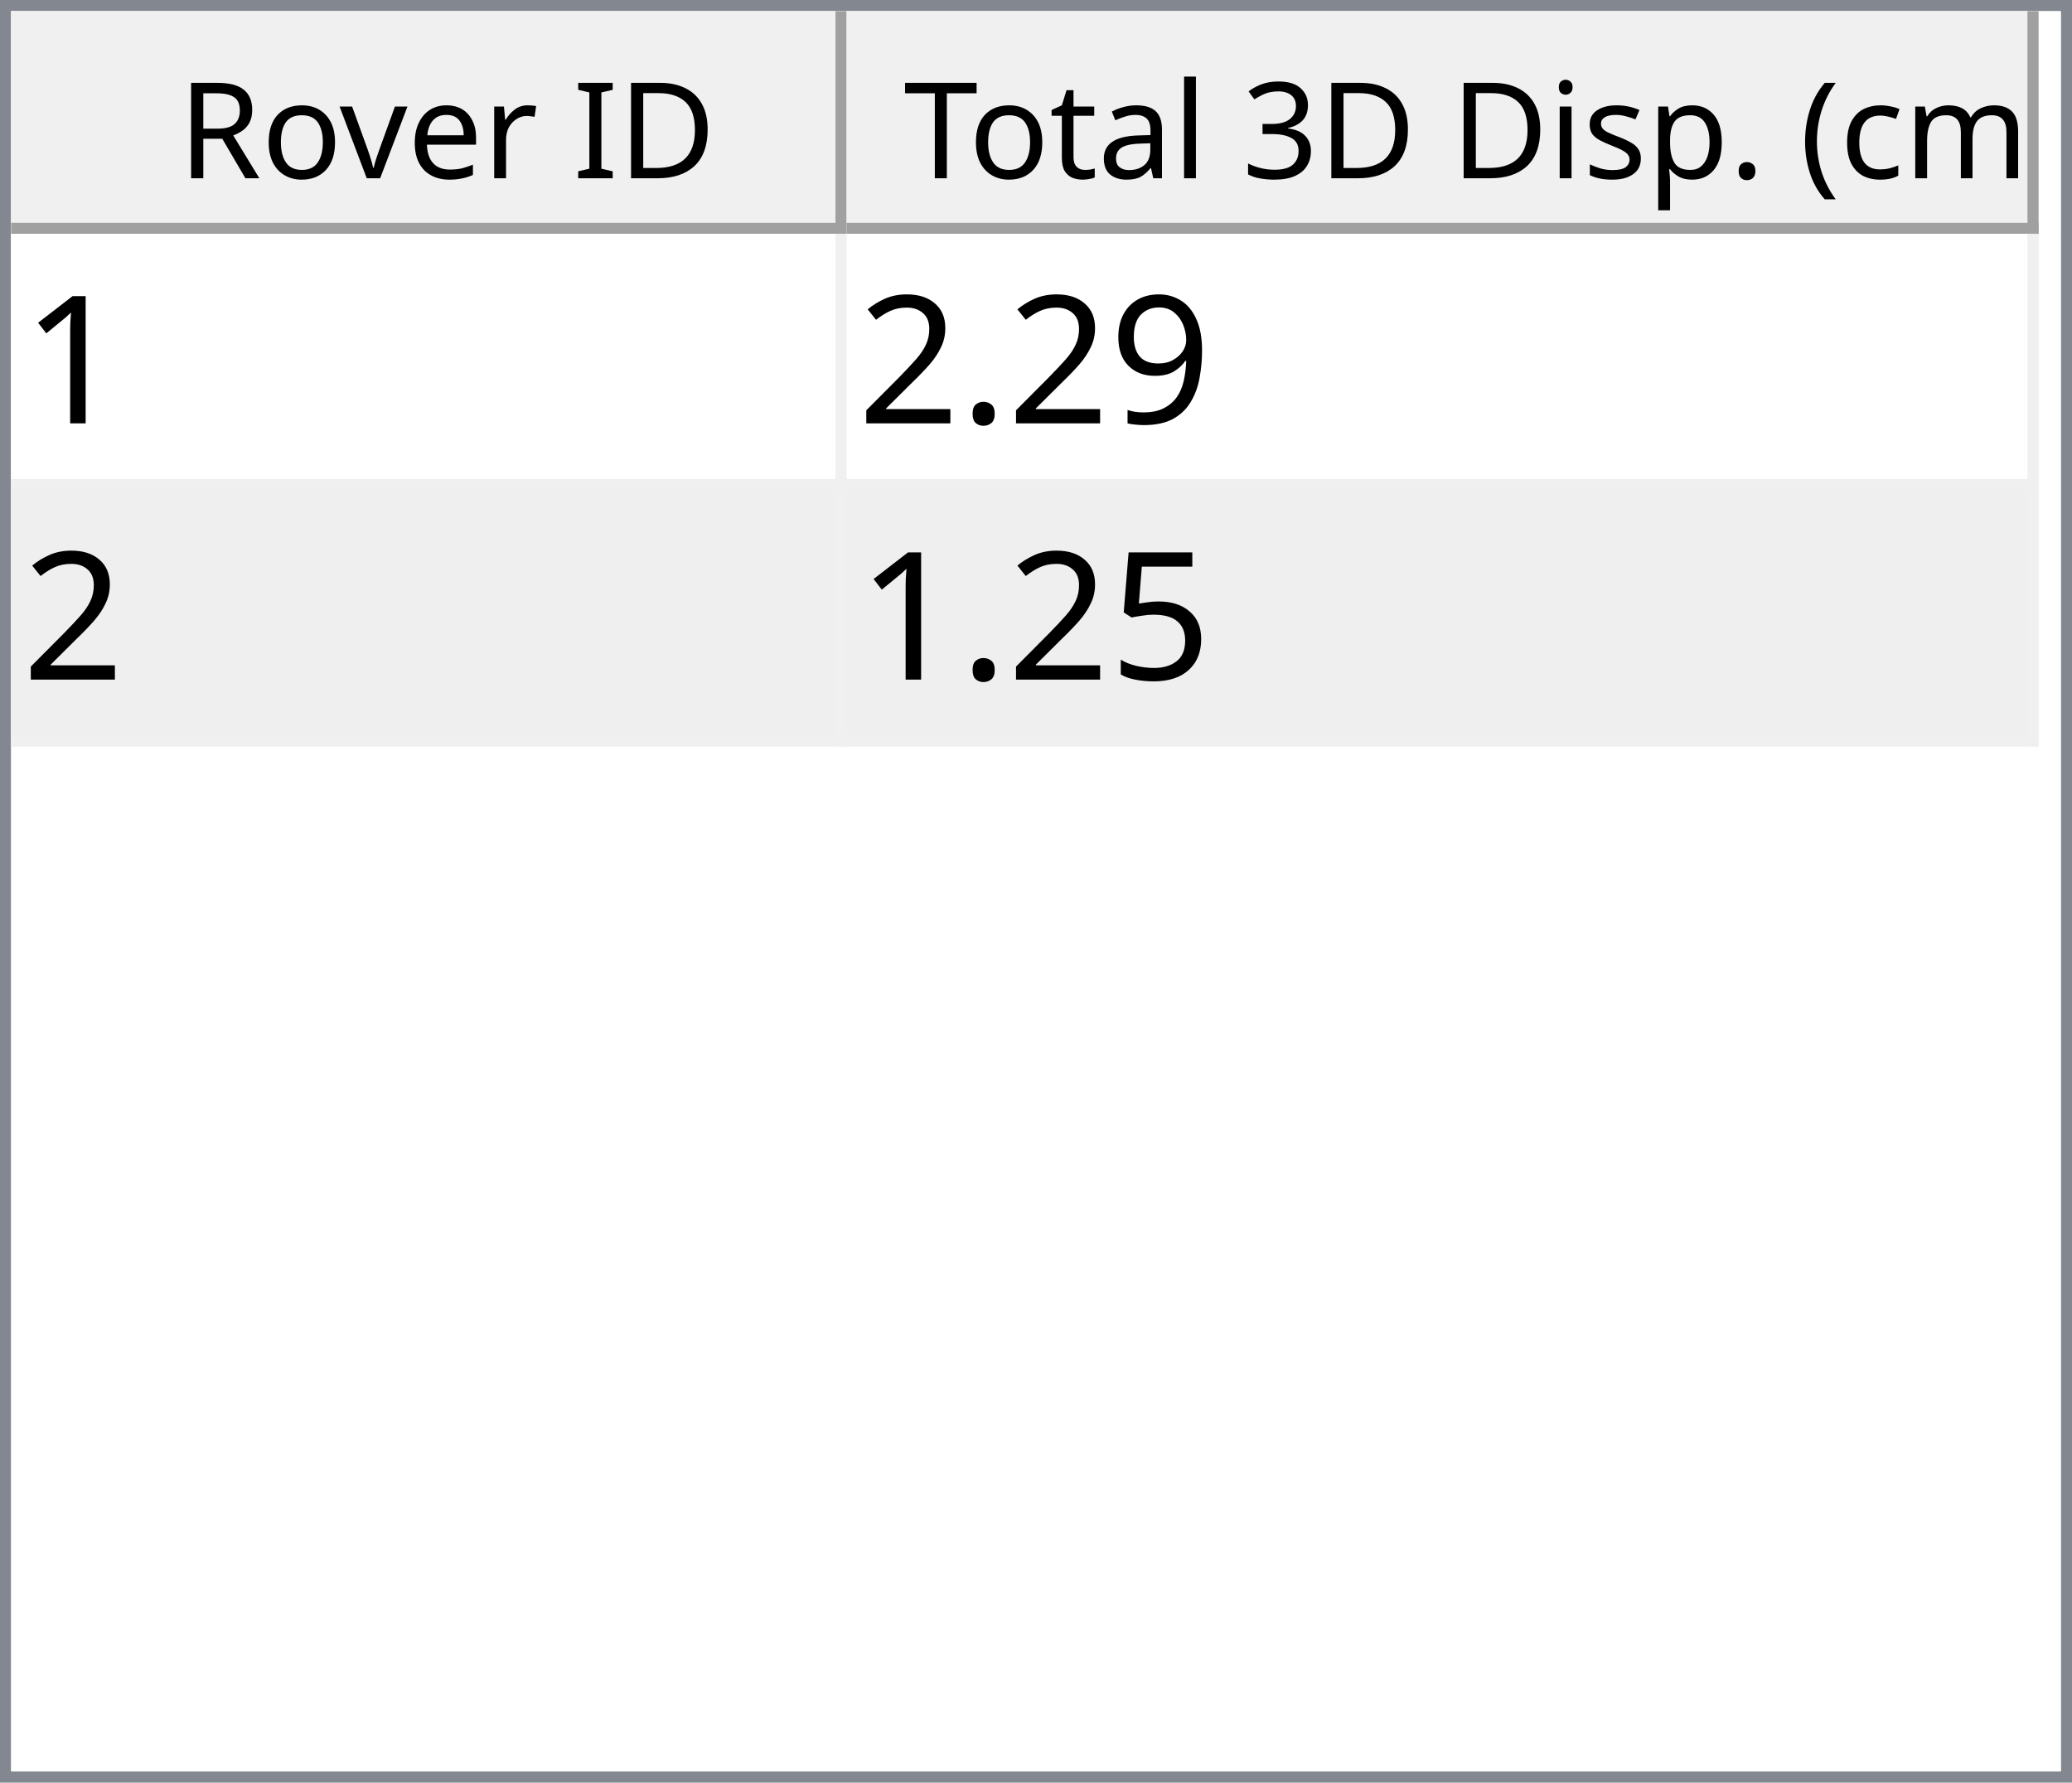
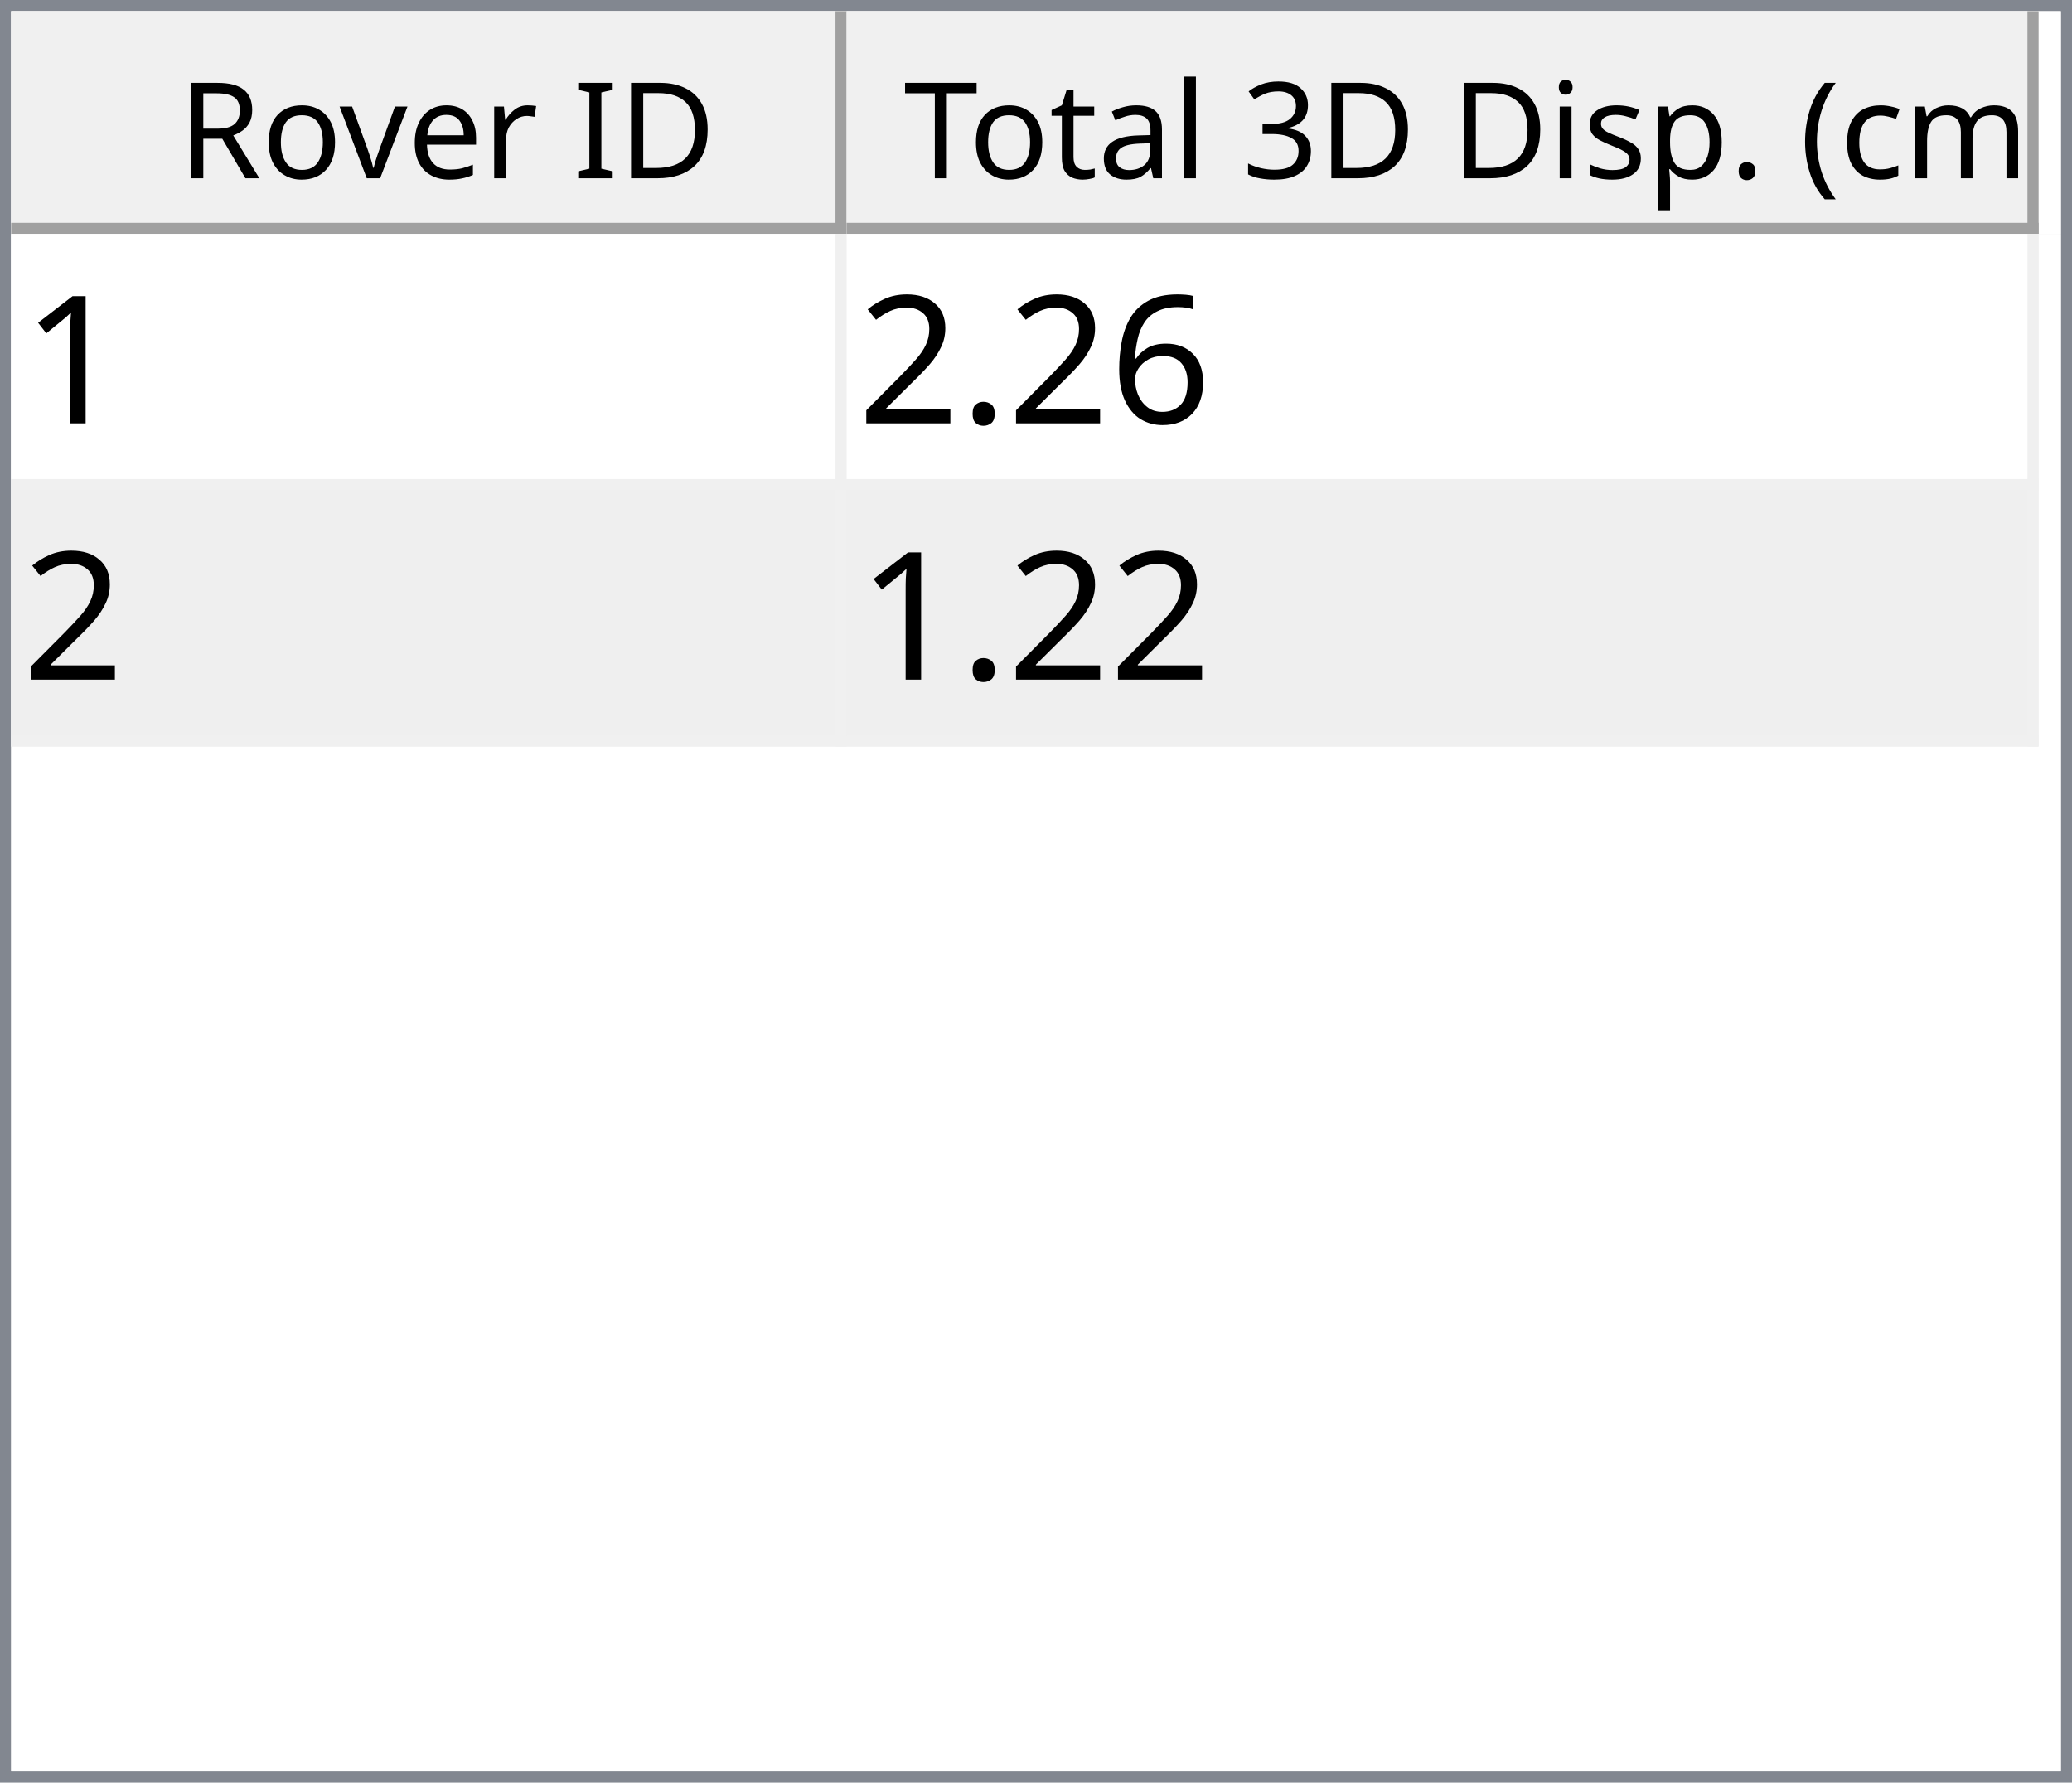
<svg xmlns="http://www.w3.org/2000/svg" style="fill-opacity:1; color-rendering:auto; color-interpolation:auto; text-rendering:auto; stroke:black; stroke-linecap:square; stroke-miterlimit:10; shape-rendering:auto; stroke-opacity:1; fill:black; stroke-dasharray:none; font-weight:normal; stroke-width:1; font-family:'Dialog'; font-style:normal; stroke-linejoin:miter; font-size:12px; stroke-dashoffset:0; image-rendering:auto;" width="186" height="160">
  <defs id="genericDefs" />
  <g>
    <defs id="defs1">
      <clipPath clipPathUnits="userSpaceOnUse" id="clipPath1">
        <path d="M0 0 L186 0 L186 160 L0 160 L0 0 Z" />
      </clipPath>
      <clipPath clipPathUnits="userSpaceOnUse" id="clipPath2">
        <path d="M0 0 L0 160 L186 160 L186 0 Z" />
      </clipPath>
      <clipPath clipPathUnits="userSpaceOnUse" id="clipPath3">
        <path d="M0 0 L0 20 L184 20 L184 0 Z" />
      </clipPath>
      <clipPath clipPathUnits="userSpaceOnUse" id="clipPath4">
        <path d="M0 0 L0 20 L75 20 L75 0 Z" />
      </clipPath>
      <clipPath clipPathUnits="userSpaceOnUse" id="clipPath5">
        <path d="M1 1 L1 19 L74 19 L74 1 Z" />
      </clipPath>
      <clipPath clipPathUnits="userSpaceOnUse" id="clipPath6">
        <path d="M0 0 L0 18 L73 18 L73 0 Z" />
      </clipPath>
      <clipPath clipPathUnits="userSpaceOnUse" id="clipPath7">
        <path d="M-0.5 -0.5 L-0.5 19.5 L74.5 19.5 L74.5 -0.5 Z" />
      </clipPath>
      <clipPath clipPathUnits="userSpaceOnUse" id="clipPath8">
        <path d="M0 0 L0 20 L107 20 L107 0 Z" />
      </clipPath>
      <clipPath clipPathUnits="userSpaceOnUse" id="clipPath9">
        <path d="M1 1 L1 19 L106 19 L106 1 Z" />
      </clipPath>
      <clipPath clipPathUnits="userSpaceOnUse" id="clipPath10">
        <path d="M0 0 L0 18 L105 18 L105 0 Z" />
      </clipPath>
      <clipPath clipPathUnits="userSpaceOnUse" id="clipPath11">
        <path d="M-0.5 -0.5 L-0.5 19.5 L106.5 19.5 L106.5 -0.5 Z" />
      </clipPath>
      <clipPath clipPathUnits="userSpaceOnUse" id="clipPath12">
        <path d="M0 0 L0 138 L184 138 L184 0 Z" />
      </clipPath>
      <clipPath clipPathUnits="userSpaceOnUse" id="clipPath13">
        <path d="M0 0 L0 46 L182 46 L182 0 Z" />
      </clipPath>
      <clipPath clipPathUnits="userSpaceOnUse" id="clipPath14">
        <path d="M-0.5 -0.5 L-0.5 45.5 L181.5 45.5 L181.5 -0.5 Z" />
      </clipPath>
      <clipPath clipPathUnits="userSpaceOnUse" id="clipPath15">
        <path d="M0 0 L0 22 L74 22 L74 0 Z" />
      </clipPath>
      <clipPath clipPathUnits="userSpaceOnUse" id="clipPath16">
        <path d="M0 0 L0 22 L106 22 L106 0 Z" />
      </clipPath>
      <font horiz-adv-x="64.551" id="font1">
        <font-face ascent="107.91" descent="25.098" units-per-em="100" style="font-style:normal; font-family:Segoe UI; font-weight:normal;" />
        <missing-glyph horiz-adv-x="64.551" d="M8.109 0 L8.109 68.266 L56.453 68.266 L56.453 0 L8.109 0 ZM15.328 7.234 L49.219 7.234 L49.219 61.031 L15.328 61.031 L15.328 7.234 Z" />
        <glyph unicode="D" horiz-adv-x="70.117" d="M9.188 0 L9.188 70.016 L28.516 70.016 Q65.531 70.016 65.531 35.891 Q65.531 19.672 55.25 9.836 Q44.969 0 27.734 0 L9.188 0 ZM17.391 62.594 L17.391 7.422 L27.828 7.422 Q41.609 7.422 49.273 14.797 Q56.938 22.172 56.938 35.688 Q56.938 62.594 28.328 62.594 L17.391 62.594 Z" />
        <glyph unicode="I" horiz-adv-x="26.611" d="M17.391 0 L9.188 0 L9.188 70.016 L17.391 70.016 L17.391 0 Z" />
        <glyph unicode=" " horiz-adv-x="27.393" d="" />
        <glyph unicode="r" horiz-adv-x="34.766" d="M34.188 41.891 Q32.078 43.5 28.125 43.5 Q23 43.5 19.555 38.672 Q16.109 33.844 16.109 25.484 L16.109 0 L8.109 0 L8.109 50 L16.109 50 L16.109 39.703 L16.312 39.703 Q18.016 44.969 21.531 47.922 Q25.047 50.875 29.391 50.875 Q32.516 50.875 34.188 50.203 L34.188 41.891 Z" />
        <glyph unicode="e" horiz-adv-x="52.295" d="M48.297 23 L12.984 23 Q13.188 14.656 17.484 10.109 Q21.781 5.562 29.297 5.562 Q37.75 5.562 44.828 11.141 L44.828 3.609 Q38.234 -1.172 27.391 -1.172 Q16.797 -1.172 10.742 5.641 Q4.688 12.453 4.688 24.812 Q4.688 36.469 11.305 43.82 Q17.922 51.172 27.734 51.172 Q37.547 51.172 42.922 44.828 Q48.297 38.484 48.297 27.203 L48.297 23 ZM40.094 29.781 Q40.047 36.719 36.75 40.578 Q33.453 44.438 27.594 44.438 Q21.922 44.438 17.969 40.383 Q14.016 36.328 13.094 29.781 L40.094 29.781 Z" />
        <glyph unicode="v" horiz-adv-x="47.9" d="M47.406 50 L27.484 0 L19.625 0 L0.688 50 L9.469 50 L22.172 13.672 Q23.578 9.672 23.922 6.688 L24.125 6.688 Q24.609 10.453 25.688 13.484 L38.969 50 L47.406 50 Z" />
        <glyph unicode="o" horiz-adv-x="58.594" d="M29 -1.172 Q17.922 -1.172 11.305 5.836 Q4.688 12.844 4.688 24.422 Q4.688 37.016 11.57 44.094 Q18.453 51.172 30.172 51.172 Q41.359 51.172 47.633 44.289 Q53.906 37.406 53.906 25.203 Q53.906 13.234 47.141 6.031 Q40.375 -1.172 29 -1.172 ZM29.594 44.438 Q21.875 44.438 17.383 39.188 Q12.891 33.938 12.891 24.703 Q12.891 15.828 17.43 10.695 Q21.969 5.562 29.594 5.562 Q37.359 5.562 41.531 10.594 Q45.703 15.625 45.703 24.906 Q45.703 34.281 41.531 39.359 Q37.359 44.438 29.594 44.438 Z" />
        <glyph unicode="R" horiz-adv-x="59.814" d="M59.375 0 L49.609 0 L37.891 19.625 Q36.281 22.359 34.766 24.289 Q33.25 26.219 31.664 27.438 Q30.078 28.656 28.25 29.219 Q26.422 29.781 24.125 29.781 L17.391 29.781 L17.391 0 L9.188 0 L9.188 70.016 L30.078 70.016 Q34.672 70.016 38.555 68.867 Q42.438 67.719 45.289 65.375 Q48.141 63.031 49.758 59.547 Q51.375 56.062 51.375 51.375 Q51.375 47.703 50.273 44.656 Q49.172 41.609 47.148 39.211 Q45.125 36.812 42.266 35.133 Q39.406 33.453 35.844 32.516 L35.844 32.328 Q37.594 31.547 38.891 30.547 Q40.188 29.547 41.359 28.18 Q42.531 26.812 43.68 25.078 Q44.828 23.344 46.234 21.047 L59.375 0 ZM17.391 62.594 L17.391 37.203 L28.516 37.203 Q31.594 37.203 34.203 38.133 Q36.812 39.062 38.719 40.797 Q40.625 42.531 41.703 45.047 Q42.781 47.562 42.781 50.688 Q42.781 56.297 39.141 59.445 Q35.5 62.594 28.609 62.594 L17.391 62.594 Z" />
        <glyph unicode=")" horiz-adv-x="30.176" d="M8.297 -15.922 L1.172 -15.922 Q16.406 2.344 16.406 26.812 Q16.406 51.469 1.078 70.016 L8.297 70.016 Q23.531 52.156 23.531 26.703 Q23.531 1.375 8.297 -15.922 Z" />
        <glyph unicode="m" horiz-adv-x="86.133" d="M79.109 0 L71.094 0 L71.094 28.719 Q71.094 37.016 68.531 40.727 Q65.969 44.438 59.906 44.438 Q54.781 44.438 51.195 39.75 Q47.609 35.062 47.609 28.516 L47.609 0 L39.594 0 L39.594 29.688 Q39.594 44.438 28.219 44.438 Q22.953 44.438 19.531 40.016 Q16.109 35.594 16.109 28.516 L16.109 0 L8.109 0 L8.109 50 L16.109 50 L16.109 42.094 L16.312 42.094 Q21.625 51.172 31.844 51.172 Q36.969 51.172 40.773 48.312 Q44.578 45.453 46 40.828 Q51.562 51.172 62.594 51.172 Q79.109 51.172 79.109 30.812 L79.109 0 Z" />
        <glyph unicode="c" horiz-adv-x="46.191" d="M42.188 2.297 Q36.422 -1.172 28.516 -1.172 Q17.828 -1.172 11.258 5.789 Q4.688 12.75 4.688 23.828 Q4.688 36.188 11.766 43.68 Q18.844 51.172 30.672 51.172 Q37.25 51.172 42.281 48.734 L42.281 40.531 Q36.719 44.438 30.375 44.438 Q22.703 44.438 17.797 38.945 Q12.891 33.453 12.891 24.516 Q12.891 15.719 17.508 10.641 Q22.125 5.562 29.891 5.562 Q36.422 5.562 42.188 9.906 L42.188 2.297 Z" />
        <glyph unicode="(" horiz-adv-x="30.176" d="M29.109 -15.922 L21.969 -15.922 Q6.844 1.375 6.844 26.703 Q6.844 52.156 21.969 70.016 L29.203 70.016 Q13.875 51.469 13.875 26.812 Q13.875 2.344 29.109 -15.922 Z" />
        <glyph unicode="." horiz-adv-x="21.68" d="M10.891 -1.078 Q8.641 -1.078 7.055 0.539 Q5.469 2.156 5.469 4.391 Q5.469 6.641 7.055 8.273 Q8.641 9.906 10.891 9.906 Q13.188 9.906 14.797 8.273 Q16.406 6.641 16.406 4.391 Q16.406 2.156 14.797 0.539 Q13.188 -1.078 10.891 -1.078 Z" />
        <glyph unicode="p" horiz-adv-x="58.789" d="M16.312 7.234 L16.109 7.234 L16.109 -23 L8.109 -23 L8.109 50 L16.109 50 L16.109 41.219 L16.312 41.219 Q22.219 51.172 33.594 51.172 Q43.266 51.172 48.688 44.461 Q54.109 37.75 54.109 26.469 Q54.109 13.922 48 6.375 Q41.891 -1.172 31.297 -1.172 Q21.578 -1.172 16.312 7.234 ZM16.109 27.391 L16.109 20.406 Q16.109 14.203 20.141 9.883 Q24.172 5.562 30.375 5.562 Q37.641 5.562 41.773 11.133 Q45.906 16.703 45.906 26.609 Q45.906 34.969 42.047 39.703 Q38.188 44.438 31.594 44.438 Q24.609 44.438 20.359 39.578 Q16.109 34.719 16.109 27.391 Z" />
        <glyph unicode="s" horiz-adv-x="42.432" d="M5.078 1.812 L5.078 10.406 Q11.625 5.562 19.484 5.562 Q30.031 5.562 30.031 12.594 Q30.031 14.594 29.125 15.992 Q28.219 17.391 26.68 18.461 Q25.141 19.531 23.07 20.383 Q21 21.234 18.609 22.172 Q15.281 23.484 12.766 24.828 Q10.25 26.172 8.57 27.859 Q6.891 29.547 6.031 31.695 Q5.172 33.844 5.172 36.719 Q5.172 40.234 6.789 42.945 Q8.406 45.656 11.086 47.484 Q13.766 49.312 17.211 50.242 Q20.656 51.172 24.312 51.172 Q30.812 51.172 35.938 48.922 L35.938 40.828 Q30.422 44.438 23.25 44.438 Q21 44.438 19.195 43.922 Q17.391 43.406 16.094 42.477 Q14.797 41.547 14.086 40.258 Q13.375 38.969 13.375 37.406 Q13.375 35.453 14.086 34.133 Q14.797 32.812 16.164 31.789 Q17.531 30.766 19.484 29.938 Q21.438 29.109 23.922 28.125 Q27.25 26.859 29.883 25.516 Q32.516 24.172 34.375 22.484 Q36.234 20.797 37.234 18.602 Q38.234 16.406 38.234 13.375 Q38.234 9.672 36.602 6.938 Q34.969 4.203 32.234 2.398 Q29.5 0.594 25.93 -0.289 Q22.359 -1.172 18.453 -1.172 Q10.75 -1.172 5.078 1.812 Z" />
        <glyph unicode="i" horiz-adv-x="24.219" d="M12.203 62.703 Q10.062 62.703 8.547 64.164 Q7.031 65.625 7.031 67.875 Q7.031 70.125 8.547 71.609 Q10.062 73.094 12.203 73.094 Q14.406 73.094 15.945 71.609 Q17.484 70.125 17.484 67.875 Q17.484 65.719 15.945 64.211 Q14.406 62.703 12.203 62.703 ZM16.109 0 L8.109 0 L8.109 50 L16.109 50 L16.109 0 Z" />
        <glyph unicode="3" horiz-adv-x="53.906" d="M46.531 19.828 Q46.531 15.094 44.75 11.211 Q42.969 7.328 39.719 4.57 Q36.469 1.812 31.93 0.297 Q27.391 -1.219 21.922 -1.219 Q11.922 -1.219 6 2.594 L6 11.188 Q13.094 5.609 22.219 5.609 Q25.875 5.609 28.828 6.539 Q31.781 7.469 33.906 9.227 Q36.031 10.984 37.18 13.477 Q38.328 15.969 38.328 19.094 Q38.328 32.812 18.797 32.812 L12.984 32.812 L12.984 39.594 L18.5 39.594 Q35.797 39.594 35.797 52.484 Q35.797 64.406 22.609 64.406 Q15.188 64.406 8.688 59.422 L8.688 67.188 Q15.375 71.188 24.609 71.188 Q29 71.188 32.57 69.969 Q36.141 68.75 38.68 66.555 Q41.219 64.359 42.609 61.281 Q44 58.203 44 54.5 Q44 40.672 30.031 36.719 L30.031 36.531 Q33.594 36.141 36.625 34.797 Q39.656 33.453 41.852 31.305 Q44.047 29.156 45.289 26.25 Q46.531 23.344 46.531 19.828 Z" />
        <glyph unicode="l" horiz-adv-x="24.219" d="M16.109 0 L8.109 0 L8.109 74.031 L16.109 74.031 L16.109 0 Z" />
        <glyph unicode="a" horiz-adv-x="50.879" d="M43.891 0 L35.891 0 L35.891 7.812 L35.688 7.812 Q30.469 -1.172 20.312 -1.172 Q12.844 -1.172 8.617 2.781 Q4.391 6.734 4.391 13.281 Q4.391 27.297 20.906 29.594 L35.891 31.688 Q35.891 44.438 25.594 44.438 Q16.547 44.438 9.281 38.281 L9.281 46.484 Q16.656 51.172 26.266 51.172 Q43.891 51.172 43.891 32.516 L43.891 0 ZM35.891 25.297 L23.828 23.641 Q18.266 22.859 15.43 20.875 Q12.594 18.891 12.594 13.875 Q12.594 10.203 15.211 7.883 Q17.828 5.562 22.172 5.562 Q28.125 5.562 32.008 9.742 Q35.891 13.922 35.891 20.312 L35.891 25.297 Z" />
        <glyph unicode="t" horiz-adv-x="33.887" d="M31.297 0.484 Q28.469 -1.078 23.828 -1.078 Q10.688 -1.078 10.688 13.578 L10.688 43.172 L2.094 43.172 L2.094 50 L10.688 50 L10.688 62.203 L18.703 64.797 L18.703 50 L31.297 50 L31.297 43.172 L18.703 43.172 L18.703 14.984 Q18.703 9.969 20.414 7.82 Q22.125 5.672 26.078 5.672 Q29.109 5.672 31.297 7.328 L31.297 0.484 Z" />
        <glyph unicode="T" horiz-adv-x="52.393" d="M50.594 62.594 L30.375 62.594 L30.375 0 L22.172 0 L22.172 62.594 L2 62.594 L2 70.016 L50.594 70.016 L50.594 62.594 Z" />
      </font>
      <font horiz-adv-x="75.0" id="font2">
        <font-face ascent="100.537" descent="21.973" units-per-em="100" style="font-style:normal; font-family:sans-serif; font-weight:normal;" />
        <missing-glyph horiz-adv-x="75.0" d="M12.5 0 L12.5 62.5 L62.5 62.5 L62.5 0 L12.5 0 ZM14.062 1.562 L60.938 1.562 L60.938 60.938 L14.062 60.938 L14.062 1.562 Z" />
        <glyph unicode="1" horiz-adv-x="55.615" d="M37.25 0 L28.469 0 L28.469 56 Q25.297 52.984 20.141 49.953 Q14.984 46.922 10.891 45.406 L10.891 53.906 Q18.266 57.375 23.781 62.305 Q29.297 67.234 31.594 71.875 L37.25 71.875 L37.25 0 Z" />
-         <glyph unicode="9" horiz-adv-x="55.615" d="M5.469 16.547 L13.922 17.328 Q14.984 11.375 18.016 8.688 Q21.047 6 25.781 6 Q29.828 6 32.883 7.859 Q35.938 9.719 37.891 12.82 Q39.844 15.922 41.164 21.195 Q42.484 26.469 42.484 31.938 Q42.484 32.516 42.438 33.688 Q39.797 29.5 35.234 26.883 Q30.672 24.266 25.344 24.266 Q16.453 24.266 10.305 30.711 Q4.156 37.156 4.156 47.703 Q4.156 58.594 10.578 65.234 Q17 71.875 26.656 71.875 Q33.641 71.875 39.43 68.117 Q45.219 64.359 48.219 57.398 Q51.219 50.438 51.219 37.25 Q51.219 23.531 48.242 15.406 Q45.266 7.281 39.383 3.031 Q33.5 -1.219 25.594 -1.219 Q17.188 -1.219 11.867 3.445 Q6.547 8.109 5.469 16.547 ZM41.453 48.141 Q41.453 55.719 37.43 60.156 Q33.406 64.594 27.734 64.594 Q21.875 64.594 17.531 59.812 Q13.188 55.031 13.188 47.406 Q13.188 40.578 17.312 36.305 Q21.438 32.031 27.484 32.031 Q33.594 32.031 37.523 36.305 Q41.453 40.578 41.453 48.141 Z" />
+         <glyph unicode="6" horiz-adv-x="55.615" d="M49.75 54.047 L41.016 53.375 Q39.844 58.547 37.703 60.891 Q34.125 64.656 28.906 64.656 Q24.703 64.656 21.531 62.312 Q17.391 59.281 14.992 53.469 Q12.594 47.656 12.5 36.922 Q15.672 41.75 20.266 44.094 Q24.859 46.438 29.891 46.438 Q38.672 46.438 44.852 39.969 Q51.031 33.5 51.031 23.25 Q51.031 16.5 48.125 10.719 Q45.219 4.938 40.141 1.859 Q35.062 -1.219 28.609 -1.219 Q17.625 -1.219 10.695 6.859 Q3.766 14.938 3.766 33.5 Q3.766 54.25 11.422 63.672 Q18.109 71.875 29.438 71.875 Q37.891 71.875 43.289 67.141 Q48.688 62.406 49.75 54.047 ZM13.875 23.188 Q13.875 18.656 15.797 14.508 Q17.719 10.359 21.188 8.18 Q24.656 6 28.469 6 Q34.031 6 38.039 10.492 Q42.047 14.984 42.047 22.703 Q42.047 30.125 38.086 34.398 Q34.125 38.672 28.125 38.672 Q22.172 38.672 18.023 34.398 Q13.875 30.125 13.875 23.188 Z" />
        <glyph unicode="." horiz-adv-x="27.783" d="M9.078 0 L9.078 10.016 L19.094 10.016 L19.094 0 L9.078 0 Z" />
        <glyph unicode="2" horiz-adv-x="55.615" d="M50.344 8.453 L50.344 0 L3.031 0 Q2.938 3.172 4.047 6.109 Q5.859 10.938 9.836 15.625 Q13.812 20.312 21.344 26.469 Q33.016 36.031 37.117 41.625 Q41.219 47.219 41.219 52.203 Q41.219 57.422 37.477 61.008 Q33.734 64.594 27.734 64.594 Q21.391 64.594 17.578 60.789 Q13.766 56.984 13.719 50.25 L4.688 51.172 Q5.609 61.281 11.664 66.578 Q17.719 71.875 27.938 71.875 Q38.234 71.875 44.242 66.164 Q50.25 60.453 50.25 52 Q50.25 47.703 48.492 43.555 Q46.734 39.406 42.656 34.812 Q38.578 30.219 29.109 22.219 Q21.188 15.578 18.945 13.211 Q16.703 10.844 15.234 8.453 L50.344 8.453 Z" />
-         <glyph unicode="5" horiz-adv-x="55.615" d="M4.156 18.75 L13.375 19.531 Q14.406 12.797 18.141 9.398 Q21.875 6 27.156 6 Q33.5 6 37.891 10.789 Q42.281 15.578 42.281 23.484 Q42.281 31 38.062 35.352 Q33.844 39.703 27 39.703 Q22.75 39.703 19.336 37.773 Q15.922 35.844 13.969 32.766 L5.719 33.844 L12.641 70.609 L48.25 70.609 L48.25 62.203 L19.672 62.203 L15.828 42.969 Q22.266 47.469 29.344 47.469 Q38.719 47.469 45.164 40.969 Q51.609 34.469 51.609 24.266 Q51.609 14.547 45.953 7.469 Q39.062 -1.219 27.156 -1.219 Q17.391 -1.219 11.211 4.25 Q5.031 9.719 4.156 18.75 Z" />
      </font>
    </defs>
    <g style="fill:white; stroke:white;">
      <rect x="0" y="0" width="186" style="clip-path:url(#clipPath1); stroke:none;" height="160" />
    </g>
    <g style="fill:white; text-rendering:optimizeSpeed; color-rendering:optimizeSpeed; image-rendering:optimizeSpeed; shape-rendering:crispEdges; stroke:white; color-interpolation:sRGB;">
      <rect x="0" width="186" height="160" y="0" style="stroke:none;" />
      <path style="stroke:none;" d="M0 160 L186 160 L186 0 L0 0 Z" />
    </g>
    <g style="fill:rgb(240,240,240); font-family:'Segoe UI'; stroke:rgb(240,240,240);">
      <rect x="0" y="0" width="186" style="clip-path:url(#clipPath2); stroke:none;" height="160" />
    </g>
    <g style="fill:rgb(130,135,144); font-family:'Segoe UI'; stroke:rgb(130,135,144);">
      <path d="M0 0 L186 0 L186 160 L0 160 L0 0 ZM1 1 L185 1 L185 159 L1 159 L1 1 Z" style="fill-rule:evenodd; clip-path:url(#clipPath2); stroke:none;" />
    </g>
    <g style="fill:white; font-family:'Segoe UI'; stroke:white;" transform="translate(1,1)">
      <rect x="0" y="0" width="184" style="clip-path:url(#clipPath3); stroke:none;" height="20" />
    </g>
    <g style="fill:rgb(240,240,240); font-family:'Segoe UI'; stroke:rgb(240,240,240);" transform="translate(1,1)">
      <rect x="0" y="0" width="75" style="clip-path:url(#clipPath4); stroke:none;" height="20" />
    </g>
    <g style="font-family:'Segoe UI';" transform="translate(2,2)">
      <text x="14" xml:space="preserve" y="14" style="clip-path:url(#clipPath6); stroke:none;">Rover ID</text>
    </g>
    <g style="fill:rgb(160,160,160); font-family:'Segoe UI'; stroke:rgb(160,160,160); stroke-linejoin:bevel;" transform="translate(1.5,1.5)">
      <line x1="74" x2="74" y1="0" style="fill:none; clip-path:url(#clipPath7);" y2="19" />
    </g>
    <g style="fill:rgb(160,160,160); font-family:'Segoe UI'; stroke:rgb(160,160,160); stroke-linejoin:bevel;" transform="matrix(1,0,0,1,1,1) translate(0.5,0.5)">
      <line x1="0" x2="74" y1="19" style="fill:none; clip-path:url(#clipPath7);" y2="19" />
    </g>
    <g style="fill:rgb(240,240,240); font-family:'Segoe UI'; stroke:rgb(240,240,240);" transform="translate(76,1)">
      <rect x="0" y="0" width="107" style="clip-path:url(#clipPath8); stroke:none;" height="20" />
    </g>
    <g style="font-family:'Segoe UI';" transform="translate(77,2)">
      <text x="1" xml:space="preserve" y="14" style="clip-path:url(#clipPath10); stroke:none;"> Total 3D Disp. (cm)</text>
    </g>
    <g style="fill:rgb(160,160,160); font-family:'Segoe UI'; stroke:rgb(160,160,160); stroke-linejoin:bevel;" transform="translate(76.5,1.5)">
      <line x1="106" x2="106" y1="0" style="fill:none; clip-path:url(#clipPath11);" y2="19" />
    </g>
    <g style="fill:rgb(160,160,160); font-family:'Segoe UI'; stroke:rgb(160,160,160); stroke-linejoin:bevel;" transform="matrix(1,0,0,1,76,1) translate(0.5,0.5)">
      <line x1="0" x2="106" y1="19" style="fill:none; clip-path:url(#clipPath11);" y2="19" />
    </g>
    <g style="fill:white; font-family:'Segoe UI'; stroke:white;" transform="translate(1,21)">
      <rect x="0" y="0" width="184" style="clip-path:url(#clipPath12); stroke:none;" height="138" />
    </g>
    <g style="fill:rgb(240,240,240); font-size:16px; font-family:sans-serif; stroke:rgb(240,240,240);" transform="translate(1,21)">
      <rect x="0" y="0" width="182" style="clip-path:url(#clipPath13); stroke:none;" height="46" />
      <line transform="translate(0.5,0.5)" x1="0" x2="181" y1="22" style="clip-path:url(#clipPath14); fill:none; stroke-linejoin:bevel;" y2="22" />
    </g>
    <g transform="matrix(1,0,0,1,1,21) translate(0.5,0.5)" style="fill:rgb(240,240,240); font-size:16px; font-family:sans-serif; stroke:rgb(240,240,240); stroke-linejoin:bevel;">
      <line x1="0" x2="181" y1="45" style="fill:none; clip-path:url(#clipPath14);" y2="45" />
    </g>
    <g transform="matrix(1,0,0,1,1,21) translate(0.5,0.5)" style="fill:rgb(240,240,240); font-size:16px; font-family:sans-serif; stroke:rgb(240,240,240); stroke-linejoin:bevel;">
      <line x1="74" x2="74" y1="0" style="fill:none; clip-path:url(#clipPath14);" y2="45" />
    </g>
    <g transform="matrix(1,0,0,1,1,21) translate(0.5,0.5)" style="fill:rgb(240,240,240); font-size:16px; font-family:sans-serif; stroke:rgb(240,240,240); stroke-linejoin:bevel;">
      <line x1="181" x2="181" y1="0" style="fill:none; clip-path:url(#clipPath14);" y2="45" />
    </g>
    <g style="fill:white; font-size:16px; font-family:sans-serif; stroke:white;" transform="matrix(1,0,0,1,1,21)">
      <rect x="0" y="0" width="74" style="clip-path:url(#clipPath15); stroke:none;" height="22" />
      <text x="1" y="17" style="fill:black; clip-path:url(#clipPath15); stroke:none;" xml:space="preserve">1</text>
    </g>
    <g style="fill:white; font-size:16px; font-family:sans-serif; stroke:white;" transform="matrix(1,0,0,1,1,21) translate(75,0)">
      <rect x="0" y="0" width="106" style="clip-path:url(#clipPath16); stroke:none;" height="22" />
-       <text x="1" y="17" style="fill:black; clip-path:url(#clipPath16); stroke:none;" xml:space="preserve">2.29</text>
+       <text x="1" y="17" style="fill:black; clip-path:url(#clipPath16); stroke:none;" xml:space="preserve">2.26</text>
    </g>
    <g style="fill:rgb(239,239,239); font-size:16px; font-family:sans-serif; stroke:rgb(239,239,239);" transform="matrix(1,0,0,1,1,21) translate(0,23)">
      <rect x="0" y="0" width="74" style="clip-path:url(#clipPath15); stroke:none;" height="22" />
      <text x="1" y="17" style="fill:black; clip-path:url(#clipPath15); stroke:none;" xml:space="preserve">2</text>
    </g>
    <g style="fill:rgb(239,239,239); font-size:16px; font-family:sans-serif; stroke:rgb(239,239,239);" transform="matrix(1,0,0,1,1,21) translate(75,23)">
      <rect x="0" y="0" width="106" style="clip-path:url(#clipPath16); stroke:none;" height="22" />
-       <text x="1" y="17" style="fill:black; clip-path:url(#clipPath16); stroke:none;" xml:space="preserve">1.25</text>
+       <text x="1" y="17" style="fill:black; clip-path:url(#clipPath16); stroke:none;" xml:space="preserve">1.22</text>
    </g>
  </g>
</svg>
